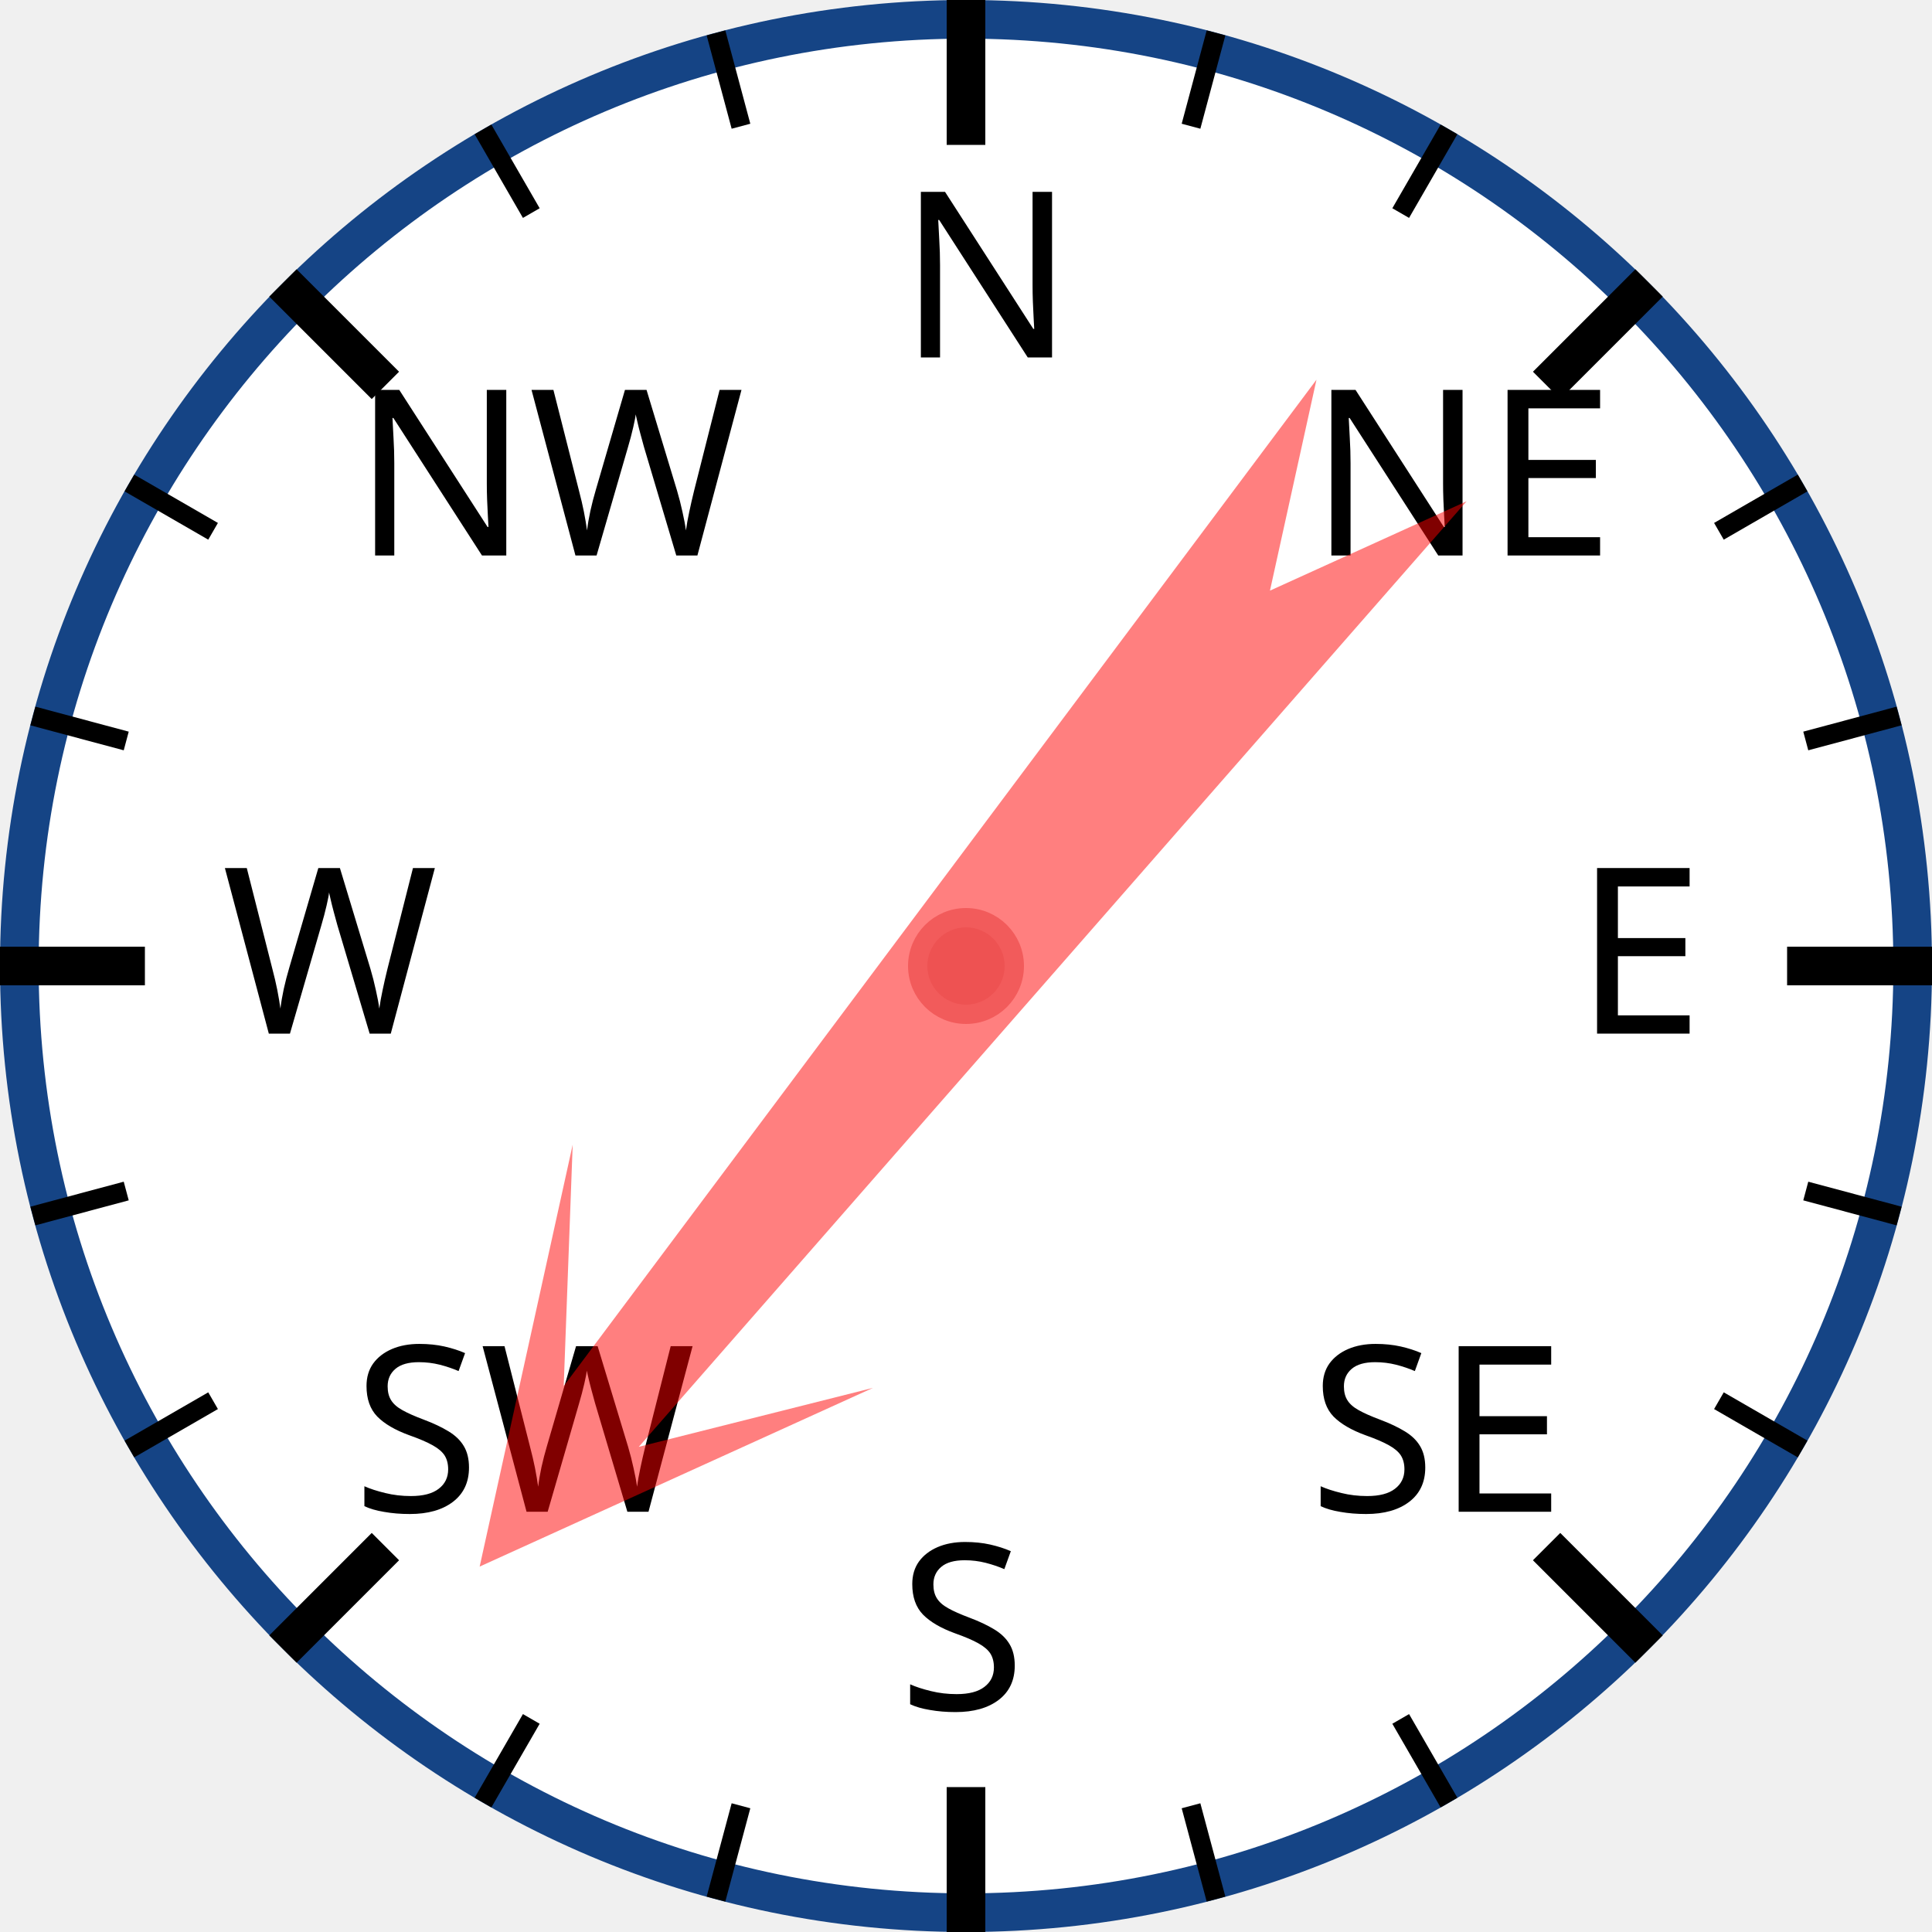
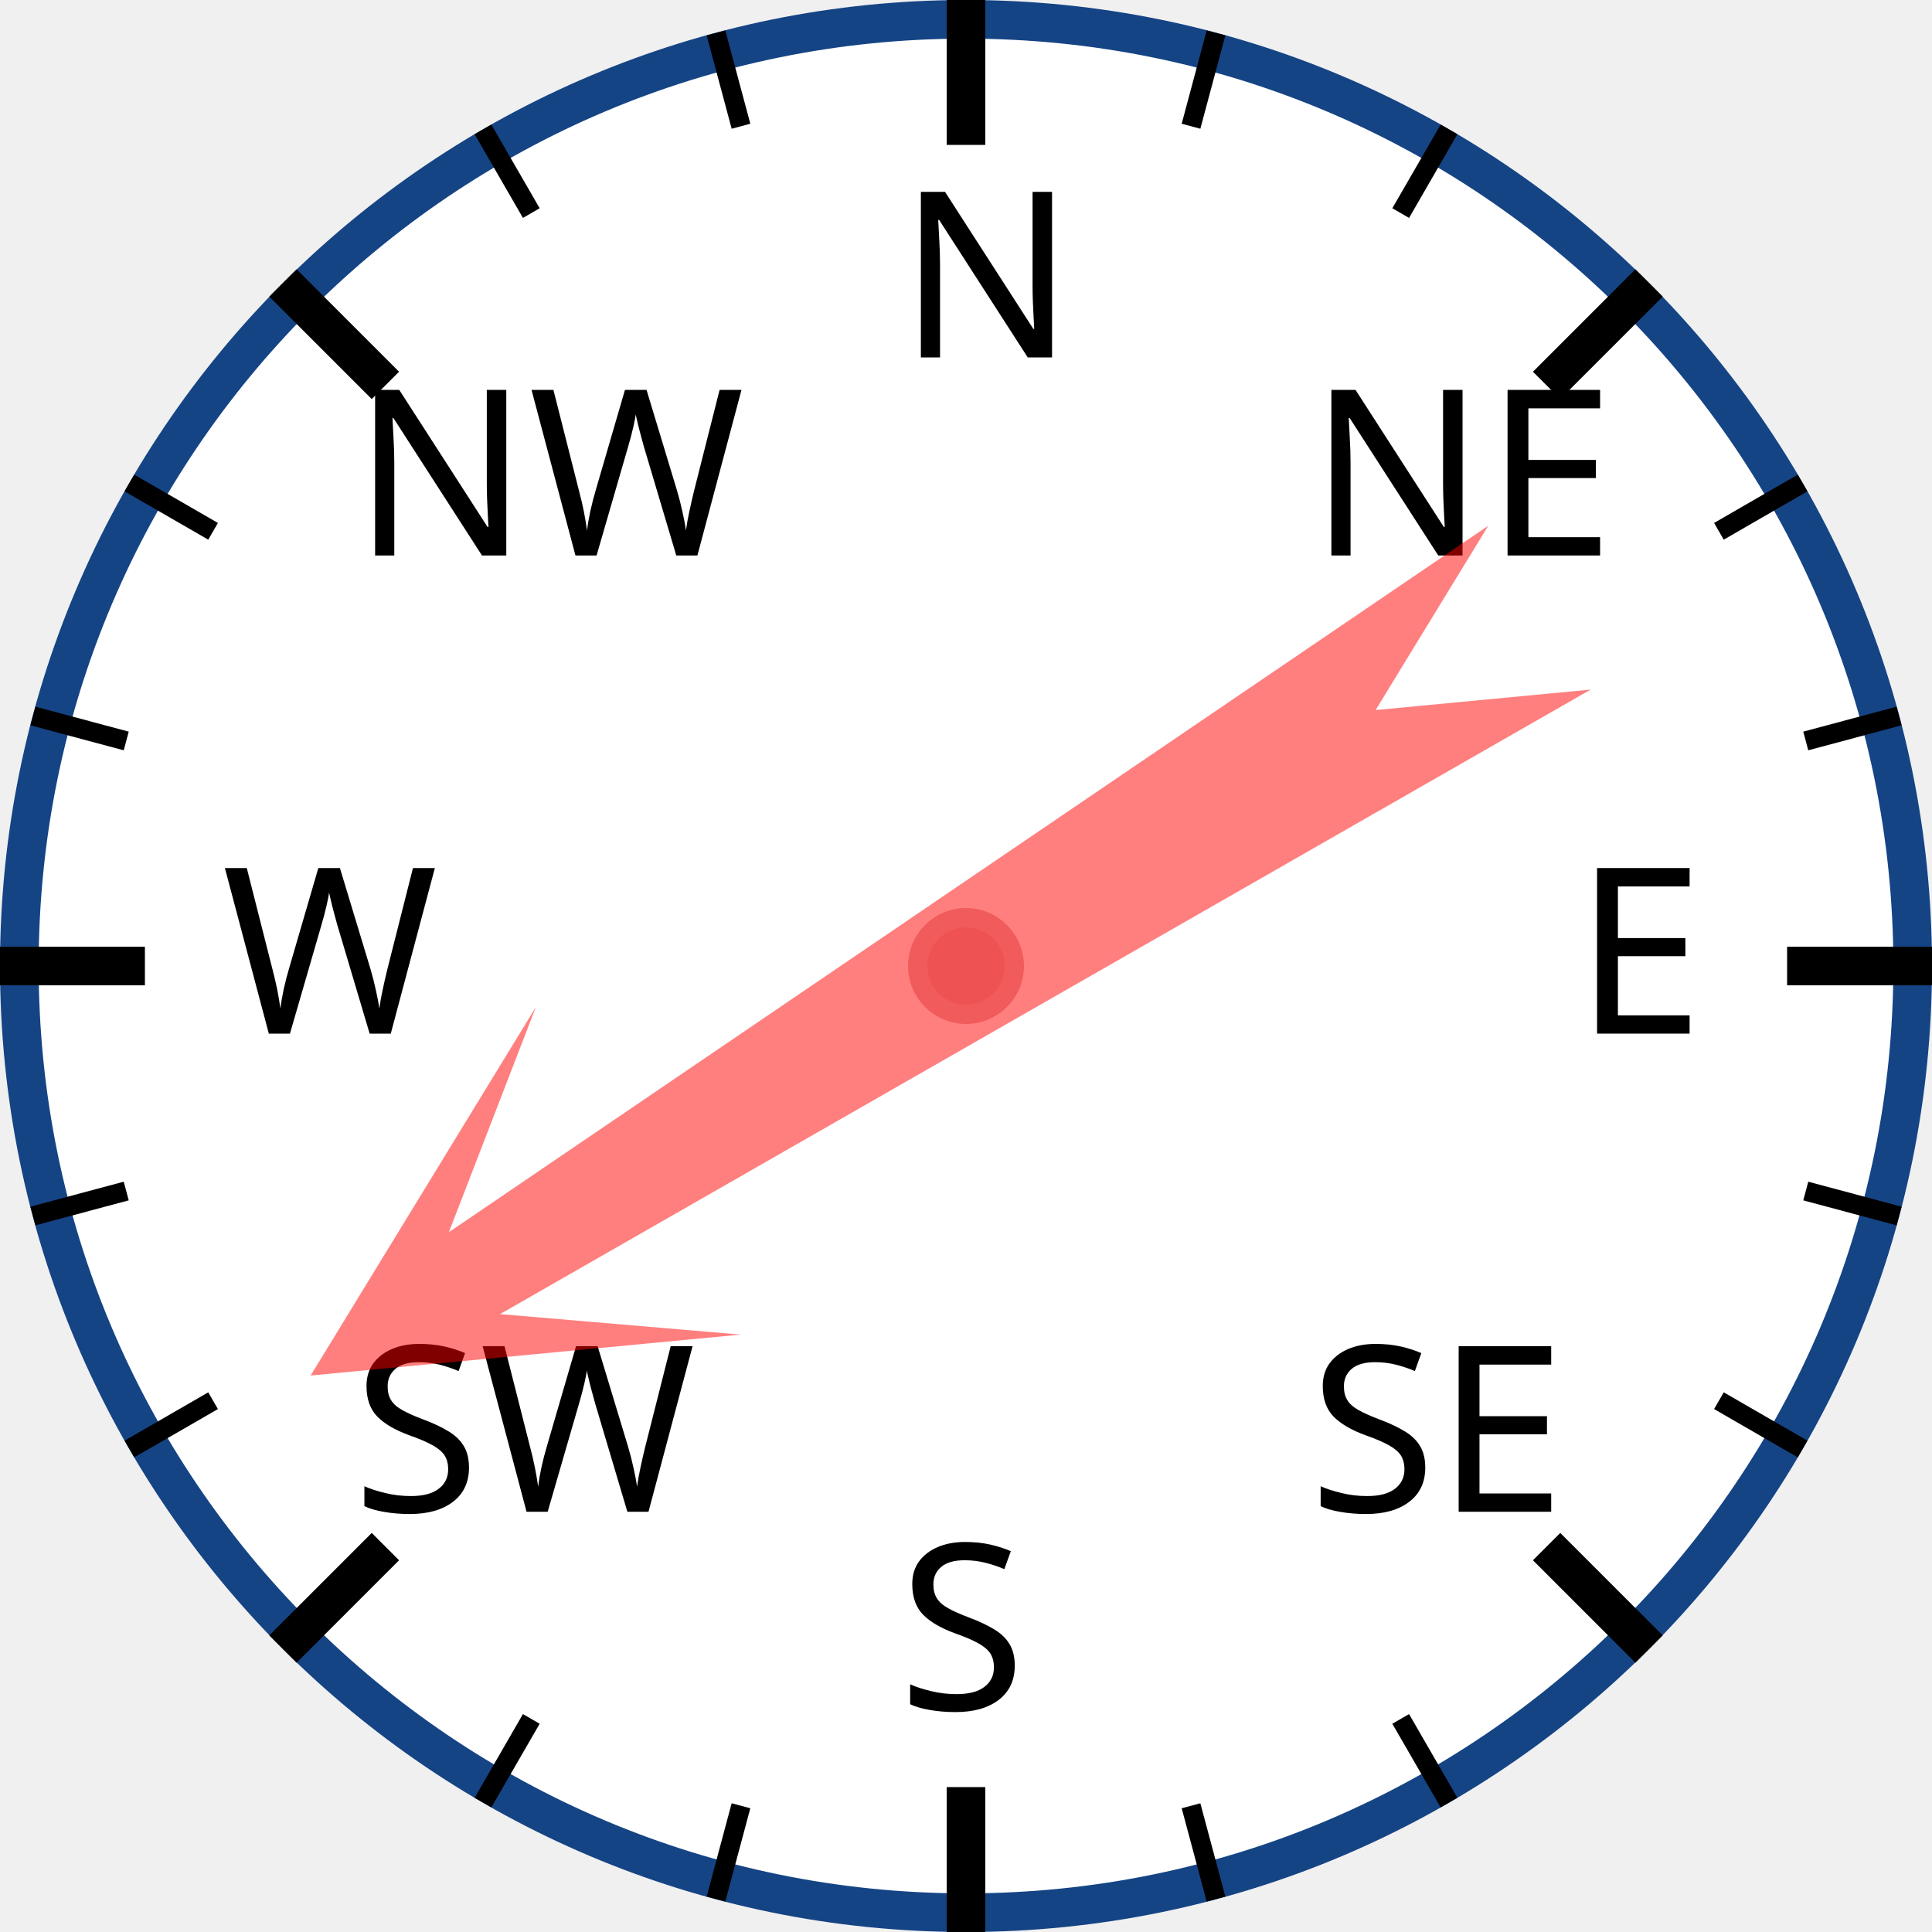
<svg xmlns="http://www.w3.org/2000/svg" width="120px" height="120px" viewBox="0 0 200 200">
  <circle cx="100" cy="100" r="98" style="fill: white; stroke: #154485; stroke-width: 4;" />
  <text x="93.0" y="37.0" style="font-family: sans-serif; font-size: 18pt;">N</text>
  <line x1="100.0" y1="0.0" x2="100.0" y2="15.0" style="stroke: black; stroke-width: 4;" />
  <line x1="74.118" y1="3.407" x2="76.706" y2="13.067" style="stroke: black; stroke-width: 2;" />
  <line x1="50" y1="13.397" x2="55" y2="22.058" style="stroke: black; stroke-width: 2;" />
  <text x="36.503" y="57.503" style="font-family: sans-serif; font-size: 18pt;">NW</text>
  <line x1="29.289" y1="29.289" x2="39.896" y2="39.896" style="stroke: black; stroke-width: 4;" />
  <line x1="13.397" y1="50" x2="22.058" y2="55" style="stroke: black; stroke-width: 2;" />
  <line x1="3.407" y1="74.118" x2="13.067" y2="76.706" style="stroke: black; stroke-width: 2;" />
  <text x="23.0" y="107.0" style="font-family: sans-serif; font-size: 18pt;">W</text>
  <line x1="0.0" y1="100.0" x2="15.0" y2="100.0" style="stroke: black; stroke-width: 4;" />
  <line x1="3.407" y1="125.882" x2="13.067" y2="123.294" style="stroke: black; stroke-width: 2;" />
  <line x1="13.397" y1="150" x2="22.058" y2="145" style="stroke: black; stroke-width: 2;" />
  <text x="36.503" y="156.497" style="font-family: sans-serif; font-size: 18pt;">SW</text>
  <line x1="29.289" y1="170.711" x2="39.896" y2="160.104" style="stroke: black; stroke-width: 4;" />
  <line x1="50" y1="186.603" x2="55" y2="177.942" style="stroke: black; stroke-width: 2;" />
  <line x1="74.118" y1="196.593" x2="76.706" y2="186.933" style="stroke: black; stroke-width: 2;" />
  <text x="93" y="177.0" style="font-family: sans-serif; font-size: 18pt;">S</text>
  <line x1="100" y1="200.0" x2="100" y2="185.0" style="stroke: black; stroke-width: 4;" />
  <line x1="125.882" y1="196.593" x2="123.294" y2="186.933" style="stroke: black; stroke-width: 2;" />
  <line x1="150.0" y1="186.603" x2="145.0" y2="177.942" style="stroke: black; stroke-width: 2;" />
  <text x="135.497" y="156.497" style="font-family: sans-serif; font-size: 18pt;">SE</text>
  <line x1="170.711" y1="170.711" x2="160.104" y2="160.104" style="stroke: black; stroke-width: 4;" />
  <line x1="186.603" y1="150" x2="177.942" y2="145" style="stroke: black; stroke-width: 2;" />
  <line x1="196.593" y1="125.882" x2="186.933" y2="123.294" style="stroke: black; stroke-width: 2;" />
  <text x="163.0" y="107" style="font-family: sans-serif; font-size: 18pt;">E</text>
  <line x1="200.0" y1="100" x2="185.0" y2="100" style="stroke: black; stroke-width: 4;" />
  <line x1="196.593" y1="74.118" x2="186.933" y2="76.706" style="stroke: black; stroke-width: 2;" />
  <line x1="186.603" y1="50" x2="177.942" y2="55" style="stroke: black; stroke-width: 2;" />
  <text x="135.497" y="57.503" style="font-family: sans-serif; font-size: 18pt;">NE</text>
  <line x1="170.711" y1="29.289" x2="160.104" y2="39.896" style="stroke: black; stroke-width: 4;" />
  <line x1="150" y1="13.397" x2="145" y2="22.058" style="stroke: black; stroke-width: 2;" />
  <line x1="125.882" y1="3.407" x2="123.294" y2="13.067" style="stroke: black; stroke-width: 2;" />
-   <polygon points="100 20 120 60 105 40 110 170 100 150 90 170 95 40 80 60" style="fill: red; fill-opacity: 0.5;" transform="rotate(219,100,100)" />
+   <polygon points="100 20 120 60 105 40 110 170 100 150 90 170 95 40 80 60" style="fill: red; fill-opacity: 0.5;" transform="rotate(238,100,100)" />
  <circle cx="100" cy="100" r="5" style="fill: #EE5252; stroke: #F25B5B; stroke-width: 2;" />
</svg>
